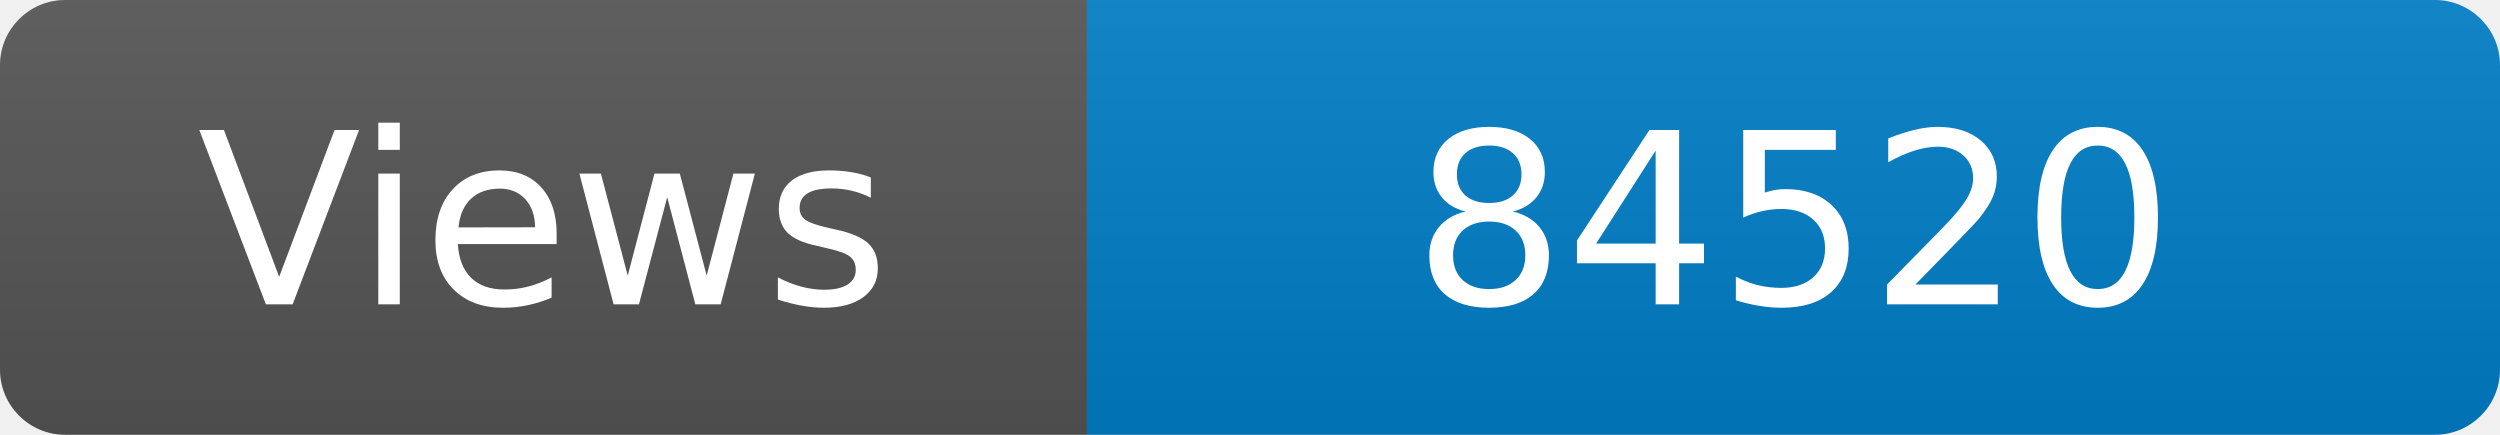
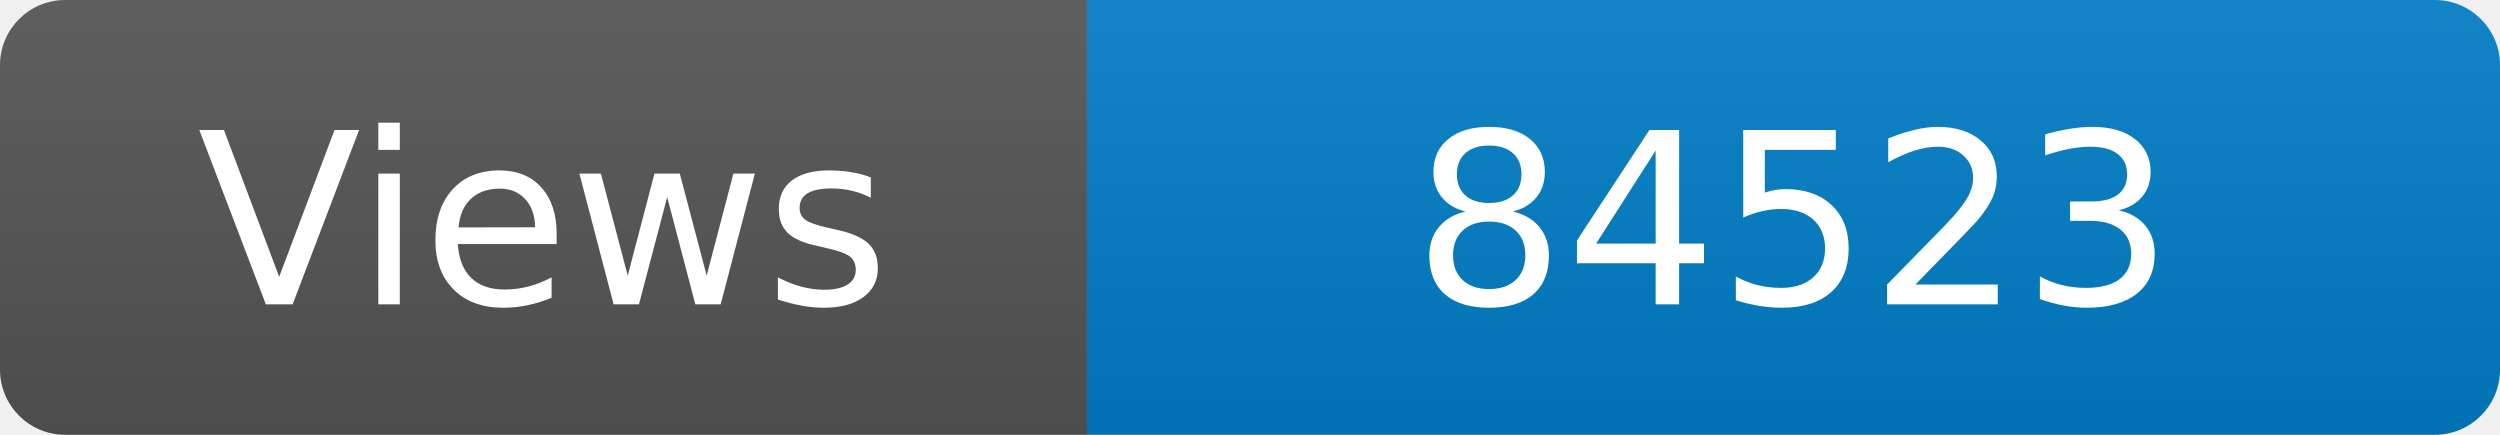
<svg xmlns="http://www.w3.org/2000/svg" width="115" height="20" role="img" aria-label="Maintained?: yes">
  <linearGradient id="s" x2="0" y2="100%">
    <stop offset="0" stop-color="#bbb" stop-opacity=".1" />
    <stop offset="1" stop-opacity=".1" />
  </linearGradient>
  <clipPath id="r">
    <rect width="115" height="20" rx="3" fill="#fff" />
  </clipPath>
  <g clip-path="url(#r)">
    <rect width="50" height="20" fill="#555" />
    <rect x="50" width="160" height="20" fill="#007ec6" />
    <rect width="115" height="20" fill="url(#s)" />
  </g>
  <g fill="#fff" text-anchor="middle" font-family="Verdana,Geneva,DejaVu Sans,sans-serif" font-size="110">
    <text x="250" y="140" transform="scale(.1)" fill="#fff">Views</text>
-     <text x="825" y="140" transform="scale(.1)" fill="#fff">84520</text>
+     <text x="825" y="140" transform="scale(.1)" fill="#fff">84523</text>
  </g>
</svg>
